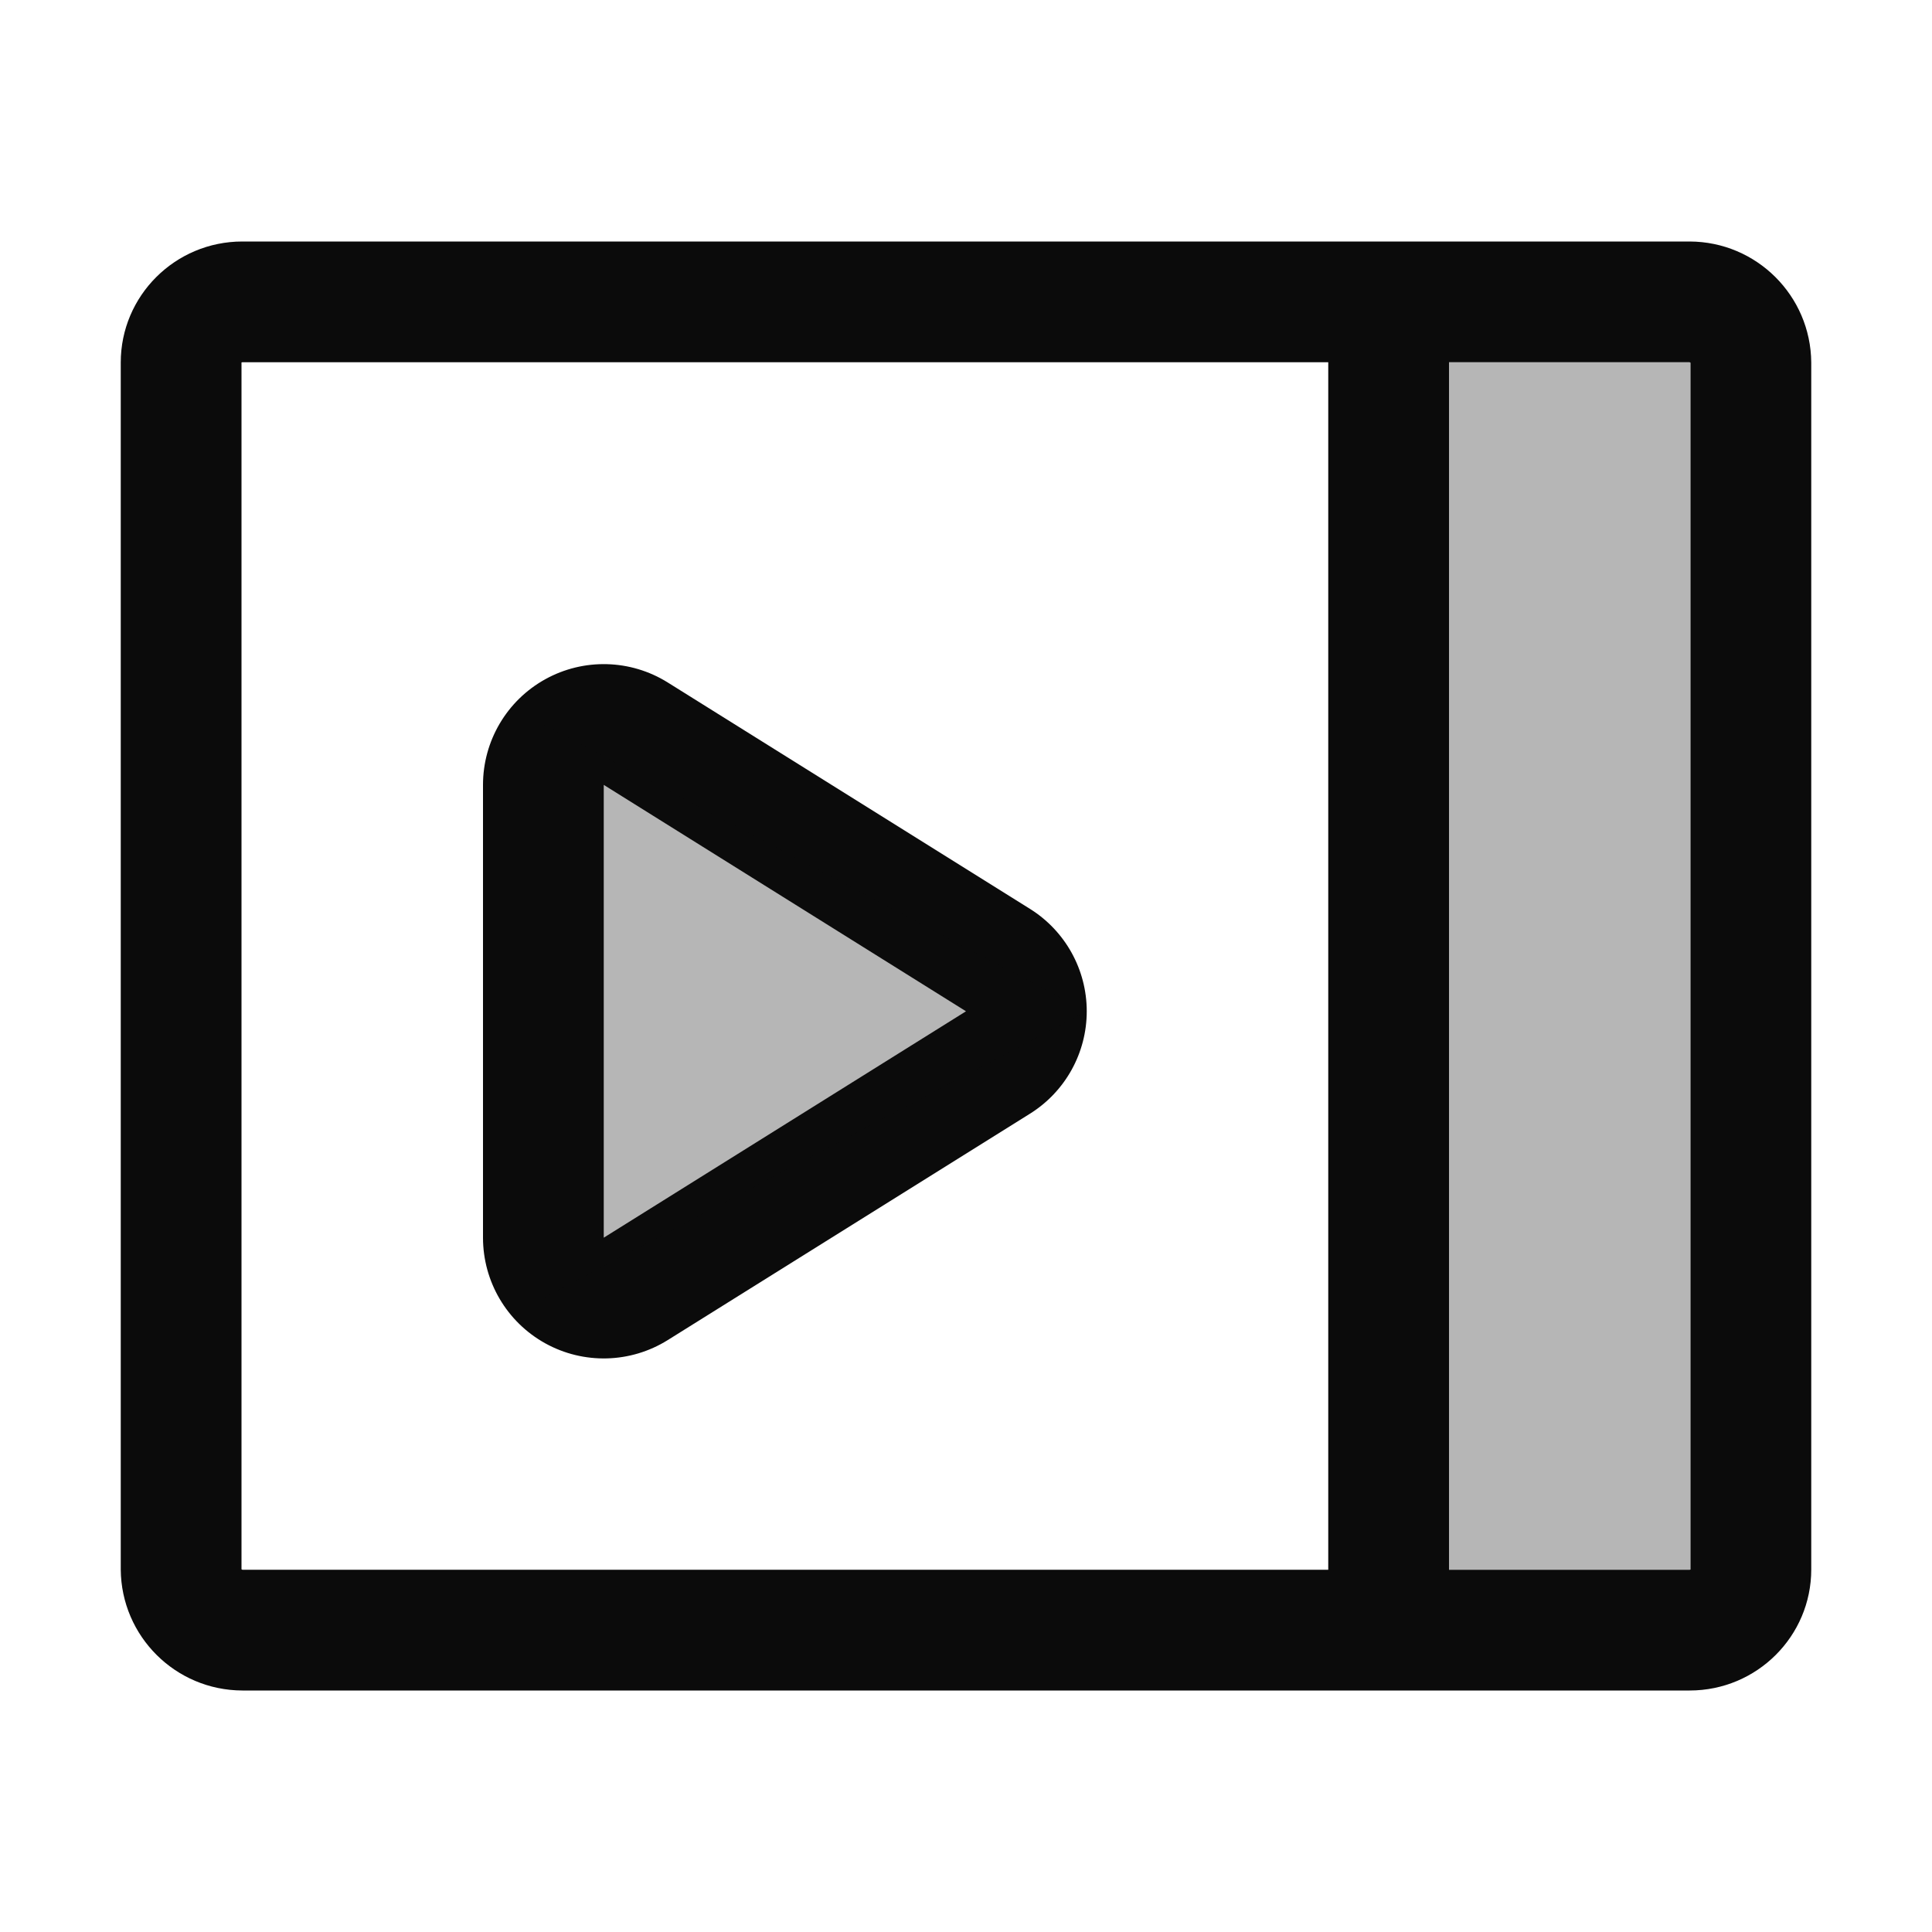
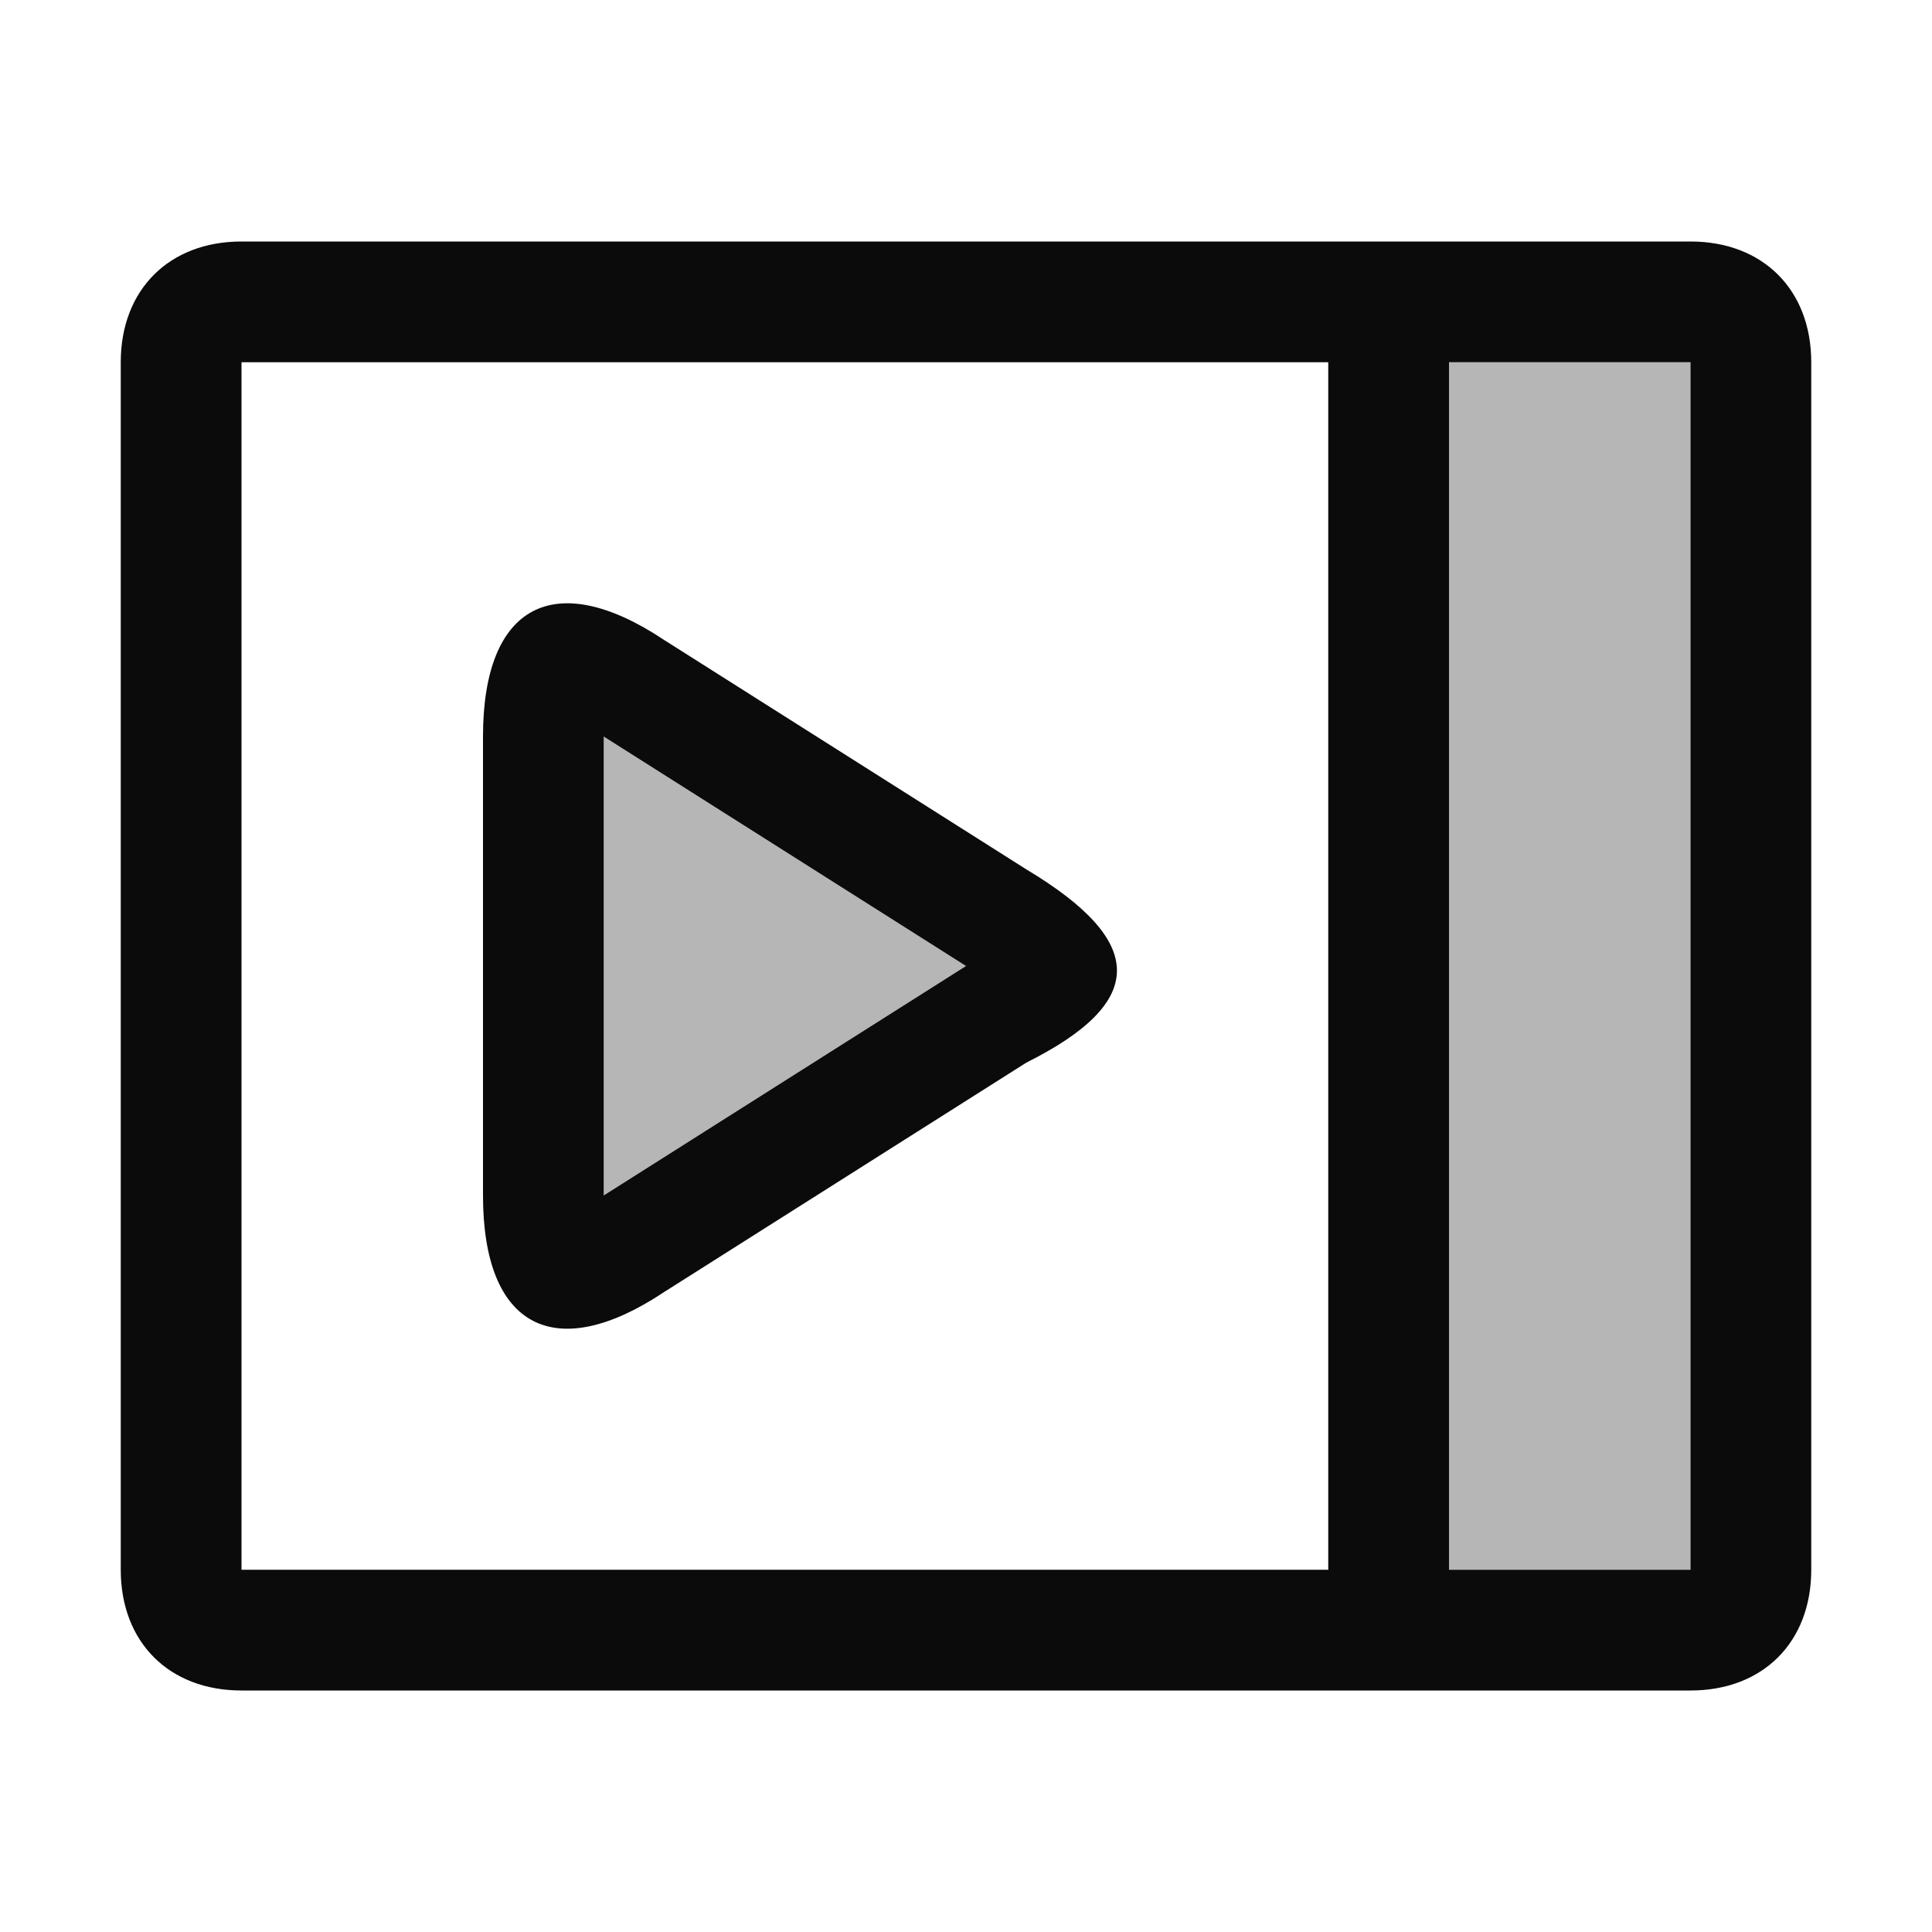
<svg xmlns="http://www.w3.org/2000/svg" width="16" height="16" viewBox="0 0 16 16" fill="#0b0b0b">
-   <path fill-opacity=".3" d="M12 3h2v10h-2z" />
-   <path d="M2 3.002v9.996c0-.004.006.002.007.002h11.986c.005 0 .007-.002.007-.002V3.002c0 .004-.006-.002-.007-.002H2.007C2.002 3 2 3.002 2 3.002zm-1 0C1 2.45 1.45 2 2.007 2h11.986A1.01 1.01 0 0 1 15 3.002v9.996C15 13.55 14.55 14 13.993 14H2.007A1.01 1.01 0 0 1 1 12.998V3.002zm10 .453V13h1V3h-1v.455z" />
-   <path d="M5 10.25l3-1.875L5 6.5v3.75zm-1 0V6.5a1 1 0 0 1 1.53-.848l3 1.875a1 1 0 0 1 0 1.696l-3 1.875A1 1 0 0 1 4 10.25z" />
-   <path fill-opacity=".3" d="M4.5 10.75V6L9 8.375z" />
+   <path fill-opacity=".3" d="M12,3h2v10h-2V3z M5,9.9V6.1L8,8L5,9.9z" />
+   <path d="M14,2H2C1.4,2,1,2.4,1,3v10c0,0.6,0.4,1,1,1h12c0.6,0,1-0.4,1-1V3C15,2.4,14.6,2,14,2z M2,13L2,13V3h0h9v10   H2L2,13z M14,13C14,13,14,13,14,13h-2V3h2c0,0,0,0,0,0V13z M8.5,7.2l-3-1.9C4.6,4.7,4,5,4,6.1v3.8c0,1.1,0.6,1.4,1.5,0.8l3-1.9   C9.5,8.3,9.5,7.8,8.5,7.2z M5,9.9V6.1L8,8L5,9.9z" />
</svg>
